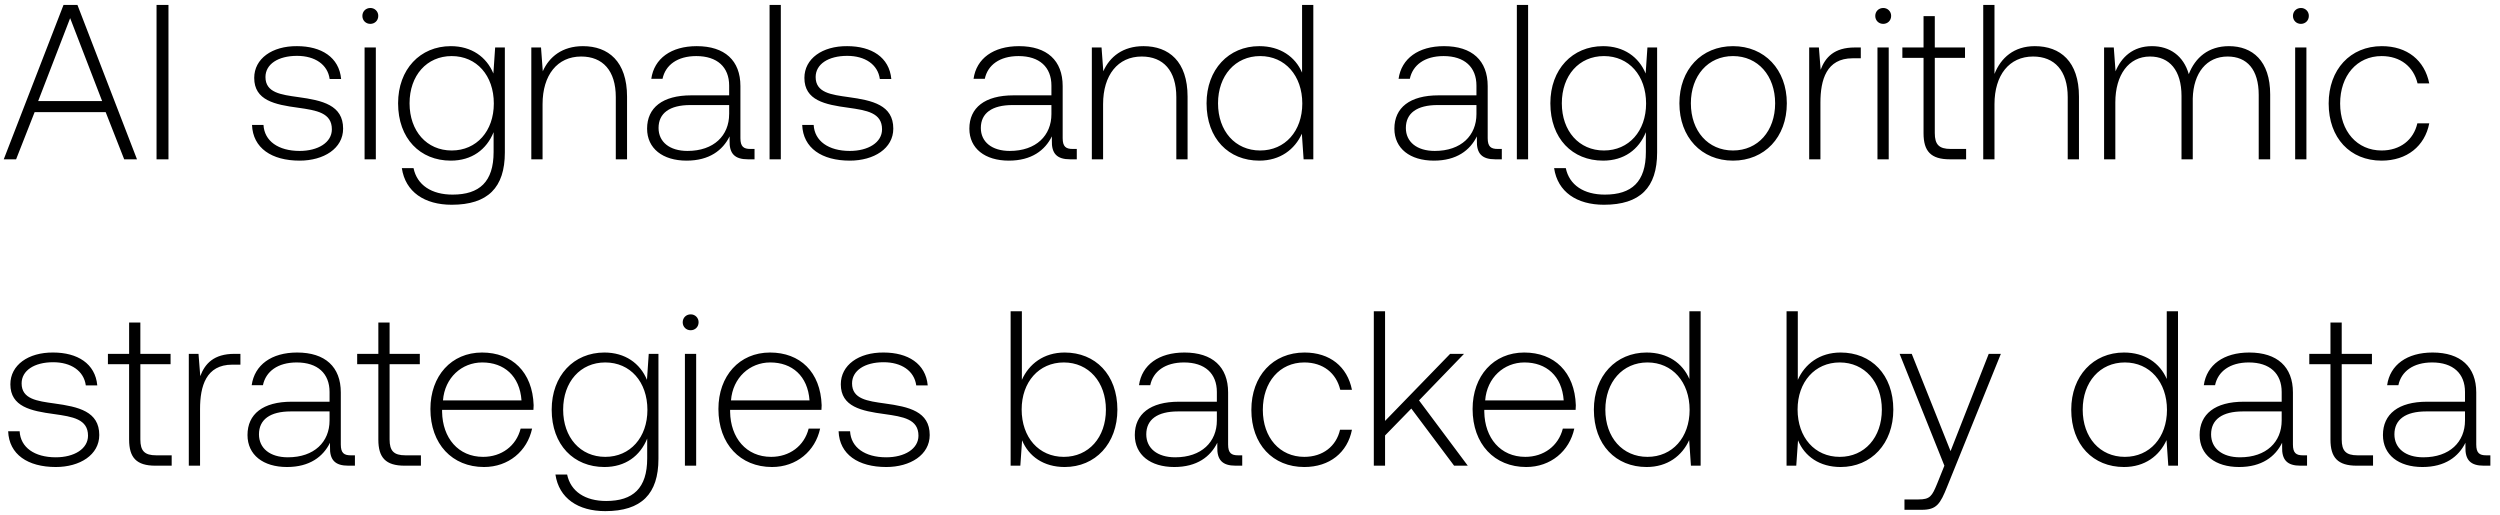
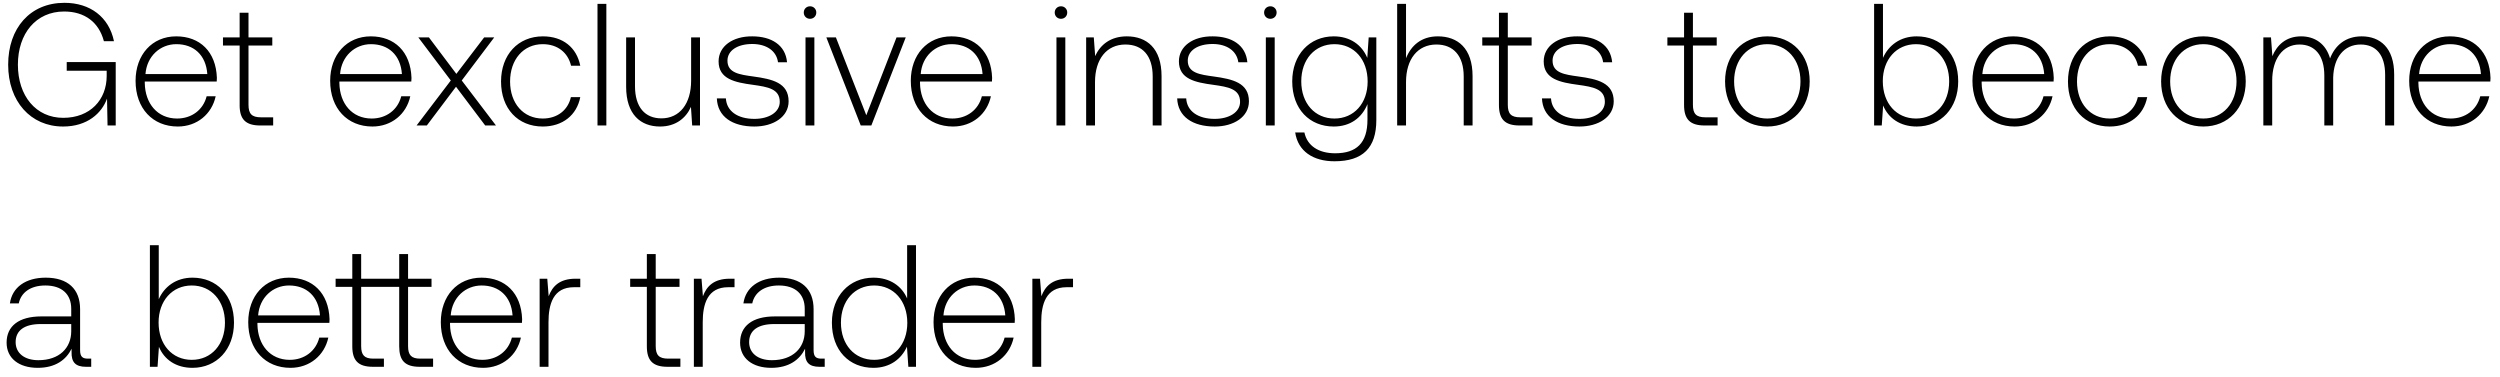
- <svg xmlns="http://www.w3.org/2000/svg" width="204" height="42" viewBox="0 0 204 42" fill="none">
-   <path d="M1.314 13l1.512-3.852h5.796L10.134 13h1.044L6.318.4H5.184L.306 13h1.008zm4.41-11.52l2.61 6.768h-5.22l2.61-6.768zM12.774 13h.973V.4h-.973V13zm7.79-2.808c.072 1.89 1.602 2.916 3.888 2.916 1.962 0 3.546-.99 3.546-2.61 0-1.926-1.692-2.304-3.654-2.574-1.422-.198-2.682-.36-2.682-1.638 0-1.044 1.026-1.728 2.574-1.728 1.458 0 2.502.702 2.664 1.89h.936c-.162-1.782-1.62-2.682-3.6-2.682-2.034-.018-3.492 1.026-3.492 2.592 0 1.836 1.692 2.178 3.564 2.43 1.53.216 2.772.414 2.772 1.764 0 1.08-1.134 1.764-2.628 1.764-1.746 0-2.88-.81-2.952-2.124h-.936zm9.654-8.244c.36 0 .648-.27.648-.648a.634.634 0 00-.648-.648c-.36 0-.648.27-.648.648s.288.648.648.648zM29.75 13h.918V3.874h-.918V13zm10.51-7.002c-.558-1.35-1.782-2.232-3.474-2.232-2.502 0-4.302 1.89-4.302 4.662 0 2.88 1.8 4.68 4.302 4.68 1.71 0 2.916-.9 3.492-2.322v1.62c0 2.43-1.152 3.474-3.348 3.474-1.71 0-2.898-.774-3.186-2.16h-.954c.288 1.944 1.854 2.988 4.068 2.988 2.952 0 4.338-1.404 4.338-4.266V3.874h-.792l-.144 2.124zm-3.402 6.282c-2.034 0-3.438-1.584-3.438-3.852s1.404-3.852 3.438-3.852c2.034 0 3.438 1.584 3.438 3.87 0 2.25-1.404 3.834-3.438 3.834zm10.71-8.514c-1.675 0-2.755.864-3.277 2.052l-.144-1.944h-.792V13h.918V8.5c0-2.376 1.206-3.888 3.15-3.888 1.764 0 2.826 1.152 2.826 3.312V13h.918V7.888c0-2.88-1.53-4.122-3.6-4.122zm13.66 8.388c-.54 0-.81-.18-.81-.882V7.024c0-2.088-1.279-3.258-3.565-3.258-2.088 0-3.474 1.008-3.708 2.664h.918c.234-1.116 1.206-1.854 2.754-1.854 1.71 0 2.682.9 2.682 2.412v.792h-3.096c-2.34 0-3.6 1.008-3.6 2.718 0 1.62 1.278 2.61 3.222 2.61 1.854 0 2.952-.846 3.51-1.98v.324C59.5 12.532 59.95 13 61.03 13h.54v-.846h-.342zM59.498 9.31c0 1.746-1.242 3.006-3.402 3.006-1.458 0-2.358-.738-2.358-1.872 0-1.206.9-1.872 2.592-1.872H59.5v.738zM62.797 13h.918V.4h-.918V13zm2.662-2.808c.072 1.89 1.602 2.916 3.888 2.916 1.962 0 3.546-.99 3.546-2.61 0-1.926-1.692-2.304-3.654-2.574-1.422-.198-2.682-.36-2.682-1.638 0-1.044 1.026-1.728 2.574-1.728 1.458 0 2.502.702 2.664 1.89h.936c-.162-1.782-1.62-2.682-3.6-2.682-2.034-.018-3.492 1.026-3.492 2.592 0 1.836 1.692 2.178 3.564 2.43 1.53.216 2.772.414 2.772 1.764 0 1.08-1.134 1.764-2.628 1.764-1.746 0-2.88-.81-2.952-2.124h-.936zm22.065 1.962c-.54 0-.81-.18-.81-.882V7.024c0-2.088-1.278-3.258-3.564-3.258-2.088 0-3.474 1.008-3.708 2.664h.918c.234-1.116 1.206-1.854 2.754-1.854 1.71 0 2.682.9 2.682 2.412v.792H82.7c-2.34 0-3.6 1.008-3.6 2.718 0 1.62 1.278 2.61 3.222 2.61 1.854 0 2.952-.846 3.51-1.98v.324c-.036 1.08.414 1.548 1.494 1.548h.54v-.846h-.342zM85.796 9.31c0 1.746-1.242 3.006-3.402 3.006-1.458 0-2.358-.738-2.358-1.872 0-1.206.9-1.872 2.592-1.872h3.168v.738zm7.51-5.544c-1.674 0-2.754.864-3.276 2.052l-.144-1.944h-.792V13h.918V8.5c0-2.376 1.206-3.888 3.15-3.888 1.764 0 2.826 1.152 2.826 3.312V13h.918V7.888c0-2.88-1.53-4.122-3.6-4.122zm12.943 2.16c-.558-1.296-1.782-2.16-3.492-2.16-2.502 0-4.302 1.908-4.302 4.662 0 2.88 1.8 4.68 4.302 4.68 1.71 0 2.898-.918 3.474-2.196l.144 2.088h.792V.4h-.918v5.526zm-3.42 6.354c-2.034 0-3.438-1.584-3.438-3.852 0-2.25 1.404-3.852 3.438-3.852 2.034 0 3.438 1.602 3.438 3.87 0 2.25-1.404 3.834-3.438 3.834zm19.377-.126c-.54 0-.81-.18-.81-.882V7.024c0-2.088-1.278-3.258-3.564-3.258-2.088 0-3.474 1.008-3.708 2.664h.918c.234-1.116 1.206-1.854 2.754-1.854 1.71 0 2.682.9 2.682 2.412v.792h-3.096c-2.34 0-3.6 1.008-3.6 2.718 0 1.62 1.278 2.61 3.222 2.61 1.854 0 2.952-.846 3.51-1.98v.324c-.036 1.08.414 1.548 1.494 1.548h.54v-.846h-.342zm-1.728-2.844c0 1.746-1.242 3.006-3.402 3.006-1.458 0-2.358-.738-2.358-1.872 0-1.206.9-1.872 2.592-1.872h3.168v.738zm3.297 3.69h.918V.4h-.918V13zm10.51-7.002c-.558-1.35-1.782-2.232-3.474-2.232-2.502 0-4.302 1.89-4.302 4.662 0 2.88 1.8 4.68 4.302 4.68 1.71 0 2.916-.9 3.492-2.322v1.62c0 2.43-1.152 3.474-3.348 3.474-1.71 0-2.898-.774-3.186-2.16h-.954c.288 1.944 1.854 2.988 4.068 2.988 2.952 0 4.338-1.404 4.338-4.266V3.874h-.792l-.144 2.124zm-3.402 6.282c-2.034 0-3.438-1.584-3.438-3.852s1.404-3.852 3.438-3.852c2.034 0 3.438 1.584 3.438 3.87 0 2.25-1.404 3.834-3.438 3.834zm10.53.828c2.574 0 4.392-1.908 4.392-4.68 0-2.754-1.818-4.662-4.392-4.662-2.574 0-4.374 1.908-4.374 4.662 0 2.772 1.8 4.68 4.374 4.68zm0-.828c-2.034 0-3.438-1.584-3.438-3.852 0-2.25 1.404-3.852 3.438-3.852 2.034 0 3.438 1.602 3.438 3.852 0 2.268-1.404 3.852-3.438 3.852zm9.942-8.406c-1.692 0-2.412.81-2.79 1.818l-.144-1.818h-.792V13h.918V8.374c0-1.854.486-3.618 2.628-3.618h.666v-.882h-.486zm2.314-1.926c.36 0 .648-.27.648-.648a.634.634 0 00-.648-.648c-.36 0-.648.27-.648.648s.288.648.648.648zM153.201 13h.918V3.874h-.918V13zm3.76-2.124c0 1.458.594 2.124 2.142 2.124h1.332v-.846h-1.26c-.954 0-1.296-.36-1.296-1.296V4.72h2.466v-.846h-2.466V1.318h-.918v2.556h-1.728v.846h1.728v6.156zm9.083-7.11c-1.71 0-2.772.954-3.294 2.268V.4h-.918V13h.918V8.5c0-2.376 1.206-3.888 3.15-3.888 1.746 0 2.826 1.152 2.826 3.312V13h.918V7.888c0-2.88-1.53-4.122-3.6-4.122zm15.837 0c-1.674 0-2.754.936-3.276 2.286-.432-1.512-1.566-2.286-3.006-2.286-1.566 0-2.502.918-2.97 2.052l-.144-1.944h-.792V13h.918V8.356c0-2.232 1.08-3.744 2.826-3.744 1.584 0 2.574 1.116 2.574 3.222V13h.918V8.032c.054-2.088 1.134-3.42 2.844-3.42 1.584 0 2.538 1.062 2.538 3.132V13h.936V7.708c0-2.754-1.458-3.942-3.366-3.942zm5.872-1.818c.36 0 .648-.27.648-.648a.634.634 0 00-.648-.648c-.36 0-.648.27-.648.648s.288.648.648.648zM187.285 13h.918V3.874h-.918V13zm7.054.108c2.07 0 3.528-1.188 3.888-3.042h-.972c-.306 1.35-1.404 2.214-2.916 2.214-1.998 0-3.384-1.566-3.384-3.834s1.368-3.87 3.384-3.87c1.53 0 2.61.864 2.934 2.232h.954c-.378-1.89-1.8-3.042-3.87-3.042-2.574 0-4.338 1.908-4.338 4.68 0 2.808 1.746 4.662 4.32 4.662zM.666 35.192c.072 1.89 1.602 2.916 3.888 2.916 1.962 0 3.546-.99 3.546-2.61 0-1.926-1.692-2.304-3.654-2.574-1.422-.198-2.682-.36-2.682-1.638 0-1.044 1.026-1.728 2.574-1.728 1.458 0 2.502.702 2.664 1.89h.936c-.162-1.782-1.62-2.682-3.6-2.682-2.034-.018-3.492 1.026-3.492 2.592 0 1.836 1.692 2.178 3.564 2.43 1.53.216 2.772.414 2.772 1.764 0 1.08-1.134 1.764-2.628 1.764-1.746 0-2.88-.81-2.952-2.124H.666zm9.87.684c0 1.458.594 2.124 2.142 2.124h1.331v-.846h-1.26c-.954 0-1.296-.36-1.296-1.296V29.72h2.466v-.846h-2.466v-2.556h-.917v2.556H8.806v.846h1.729v6.156zm8.596-7.002c-1.692 0-2.412.81-2.79 1.818l-.144-1.818h-.792V38h.918v-4.626c0-1.854.486-3.618 2.628-3.618h.666v-.882h-.486zm9.488 8.28c-.54 0-.81-.18-.81-.882v-4.248c0-2.088-1.278-3.258-3.564-3.258-2.088 0-3.474 1.008-3.708 2.664h.918c.234-1.116 1.206-1.854 2.754-1.854 1.71 0 2.682.9 2.682 2.412v.792h-3.096c-2.34 0-3.6 1.008-3.6 2.718 0 1.62 1.278 2.61 3.222 2.61 1.854 0 2.952-.846 3.51-1.98v.324c-.036 1.08.414 1.548 1.494 1.548h.54v-.846h-.342zm-1.728-2.844c0 1.746-1.242 3.006-3.402 3.006-1.458 0-2.358-.738-2.358-1.872 0-1.206.9-1.872 2.592-1.872h3.168v.738zm3.981 1.566c0 1.458.594 2.124 2.142 2.124h1.332v-.846h-1.26c-.954 0-1.296-.36-1.296-1.296V29.72h2.466v-.846h-2.466v-2.556h-.918v2.556h-1.728v.846h1.728v6.156zm8.622 2.232c1.998 0 3.528-1.296 3.924-3.132h-.936c-.36 1.422-1.566 2.304-3.06 2.304-2.034 0-3.312-1.548-3.348-3.672v-.162h7.452c0-.126.018-.27.018-.378-.09-2.718-1.764-4.302-4.212-4.302-2.502 0-4.212 1.908-4.212 4.608 0 2.862 1.782 4.734 4.374 4.734zm-3.348-5.436c.144-1.854 1.53-3.096 3.204-3.096 1.782 0 3.06 1.098 3.204 3.096h-6.408zm16.646-1.674c-.558-1.35-1.782-2.232-3.474-2.232-2.502 0-4.302 1.89-4.302 4.662 0 2.88 1.8 4.68 4.302 4.68 1.71 0 2.916-.9 3.492-2.322v1.62c0 2.43-1.152 3.474-3.348 3.474-1.71 0-2.898-.774-3.186-2.16h-.954c.288 1.944 1.854 2.988 4.068 2.988 2.952 0 4.338-1.404 4.338-4.266v-8.568h-.792l-.144 2.124zm-3.402 6.282c-2.034 0-3.438-1.584-3.438-3.852s1.404-3.852 3.438-3.852c2.034 0 3.438 1.584 3.438 3.87 0 2.25-1.404 3.834-3.438 3.834zm6.966-10.332c.36 0 .648-.27.648-.648a.634.634 0 00-.648-.648c-.36 0-.648.27-.648.648s.288.648.648.648zM55.889 38h.918v-9.126h-.918V38zm7.108.108c1.998 0 3.528-1.296 3.924-3.132h-.936c-.36 1.422-1.566 2.304-3.06 2.304-2.034 0-3.312-1.548-3.348-3.672v-.162h7.452c0-.126.018-.27.018-.378-.09-2.718-1.764-4.302-4.212-4.302-2.502 0-4.212 1.908-4.212 4.608 0 2.862 1.782 4.734 4.374 4.734zm-3.348-5.436c.144-1.854 1.53-3.096 3.204-3.096 1.782 0 3.06 1.098 3.204 3.096h-6.408zm8.78 2.52c.073 1.89 1.603 2.916 3.889 2.916 1.962 0 3.546-.99 3.546-2.61 0-1.926-1.692-2.304-3.654-2.574-1.422-.198-2.682-.36-2.682-1.638 0-1.044 1.026-1.728 2.574-1.728 1.458 0 2.502.702 2.664 1.89h.936c-.162-1.782-1.62-2.682-3.6-2.682-2.034-.018-3.492 1.026-3.492 2.592 0 1.836 1.692 2.178 3.564 2.43 1.53.216 2.772.414 2.772 1.764 0 1.08-1.134 1.764-2.628 1.764-1.746 0-2.88-.81-2.952-2.124h-.936zm18.448-6.426c-1.71 0-2.916.936-3.492 2.232V25.4h-.918V38h.792l.144-2.07c.54 1.314 1.764 2.178 3.474 2.178 2.502 0 4.302-1.908 4.302-4.68 0-2.862-1.8-4.662-4.302-4.662zm-.072 8.514c-2.034 0-3.438-1.584-3.438-3.87 0-2.232 1.404-3.834 3.438-3.834 2.034 0 3.438 1.602 3.438 3.852 0 2.268-1.404 3.852-3.438 3.852zm14.219-.126c-.54 0-.81-.18-.81-.882v-4.248c0-2.088-1.278-3.258-3.564-3.258-2.088 0-3.474 1.008-3.708 2.664h.918c.234-1.116 1.206-1.854 2.754-1.854 1.71 0 2.682.9 2.682 2.412v.792H96.2c-2.34 0-3.6 1.008-3.6 2.718 0 1.62 1.278 2.61 3.222 2.61 1.854 0 2.952-.846 3.51-1.98v.324c-.036 1.08.414 1.548 1.494 1.548h.54v-.846h-.342zm-1.728-2.844c0 1.746-1.242 3.006-3.402 3.006-1.458 0-2.358-.738-2.358-1.872 0-1.206.9-1.872 2.592-1.872h3.168v.738zm7.135 3.798c2.07 0 3.528-1.188 3.888-3.042h-.972c-.306 1.35-1.404 2.214-2.916 2.214-1.998 0-3.384-1.566-3.384-3.834s1.368-3.87 3.384-3.87c1.53 0 2.61.864 2.934 2.232h.954c-.378-1.89-1.8-3.042-3.87-3.042-2.574 0-4.338 1.908-4.338 4.68 0 2.808 1.746 4.662 4.32 4.662zm5.672-.108h.918v-2.466l2.142-2.196L118.655 38h1.116l-3.978-5.328 3.672-3.798h-1.134l-5.31 5.472V25.4h-.918V38zm12.435.108c1.998 0 3.528-1.296 3.924-3.132h-.936c-.36 1.422-1.566 2.304-3.06 2.304-2.034 0-3.312-1.548-3.348-3.672v-.162h7.452c0-.126.018-.27.018-.378-.09-2.718-1.764-4.302-4.212-4.302-2.502 0-4.212 1.908-4.212 4.608 0 2.862 1.782 4.734 4.374 4.734zm-3.348-5.436c.144-1.854 1.53-3.096 3.204-3.096 1.782 0 3.06 1.098 3.204 3.096h-6.408zm16.664-1.746c-.558-1.296-1.782-2.16-3.492-2.16-2.502 0-4.302 1.908-4.302 4.662 0 2.88 1.8 4.68 4.302 4.68 1.71 0 2.898-.918 3.474-2.196L137.98 38h.792V25.4h-.918v5.526zm-3.42 6.354c-2.034 0-3.438-1.584-3.438-3.852 0-2.25 1.404-3.852 3.438-3.852 2.034 0 3.438 1.602 3.438 3.87 0 2.25-1.404 3.834-3.438 3.834zm15.759-8.514c-1.71 0-2.916.936-3.492 2.232V25.4h-.918V38h.792l.144-2.07c.54 1.314 1.764 2.178 3.474 2.178 2.502 0 4.302-1.908 4.302-4.68 0-2.862-1.8-4.662-4.302-4.662zm-.072 8.514c-2.034 0-3.438-1.584-3.438-3.87 0-2.232 1.404-3.834 3.438-3.834 2.034 0 3.438 1.602 3.438 3.852 0 2.268-1.404 3.852-3.438 3.852zm8.541.72l-.594 1.476c-.414 1.008-.576 1.278-1.512 1.278h-1.152v.846h1.404c1.224 0 1.512-.468 2.088-1.908l4.374-10.818h-.99l-3.114 7.938-3.168-7.938h-.99L158.662 38zm18.145-7.074c-.558-1.296-1.782-2.16-3.492-2.16-2.502 0-4.302 1.908-4.302 4.662 0 2.88 1.8 4.68 4.302 4.68 1.71 0 2.898-.918 3.474-2.196l.144 2.088h.792V25.4h-.918v5.526zm-3.42 6.354c-2.034 0-3.438-1.584-3.438-3.852 0-2.25 1.404-3.852 3.438-3.852 2.034 0 3.438 1.602 3.438 3.87 0 2.25-1.404 3.834-3.438 3.834zm14.526-.126c-.54 0-.81-.18-.81-.882v-4.248c0-2.088-1.278-3.258-3.564-3.258-2.088 0-3.474 1.008-3.708 2.664h.918c.234-1.116 1.206-1.854 2.754-1.854 1.71 0 2.682.9 2.682 2.412v.792h-3.096c-2.34 0-3.6 1.008-3.6 2.718 0 1.62 1.278 2.61 3.222 2.61 1.854 0 2.952-.846 3.51-1.98v.324c-.036 1.08.414 1.548 1.494 1.548h.54v-.846h-.342zm-1.728-2.844c0 1.746-1.242 3.006-3.402 3.006-1.458 0-2.358-.738-2.358-1.872 0-1.206.9-1.872 2.592-1.872h3.168v.738zm3.981 1.566c0 1.458.594 2.124 2.142 2.124h1.332v-.846h-1.26c-.954 0-1.296-.36-1.296-1.296V29.72h2.466v-.846h-2.466v-2.556h-.918v2.556h-1.728v.846h1.728v6.156zm12.706 1.278c-.54 0-.81-.18-.81-.882v-4.248c0-2.088-1.278-3.258-3.564-3.258-2.088 0-3.474 1.008-3.708 2.664h.918c.234-1.116 1.206-1.854 2.754-1.854 1.71 0 2.682.9 2.682 2.412v.792h-3.096c-2.34 0-3.6 1.008-3.6 2.718 0 1.62 1.278 2.61 3.222 2.61 1.854 0 2.952-.846 3.51-1.98v.324c-.036 1.08.414 1.548 1.494 1.548h.54v-.846h-.342zm-1.728-2.844c0 1.746-1.242 3.006-3.402 3.006-1.458 0-2.358-.738-2.358-1.872 0-1.206.9-1.872 2.592-1.872h3.168v.738z" fill="#000" />
+ <svg xmlns="http://www.w3.org/2000/svg" width="259" height="39" viewBox="0 0 259 39" fill="none">
+   <path d="M6.534 13.108c2.52 0 4.014-1.386 4.554-2.898l.054 2.79h.846V6.43H6.912v.9h4.14v.54c0 2.466-1.71 4.338-4.5 4.338-2.826 0-4.698-2.268-4.698-5.508 0-3.222 1.872-5.508 4.788-5.508 2.124 0 3.6 1.098 4.122 3.078h1.044C11.286 1.75 9.324.292 6.678.292 3.114.292.846 2.92.846 6.7c0 3.798 2.322 6.408 5.688 6.408zm11.885 0c1.998 0 3.528-1.296 3.924-3.132h-.936c-.36 1.422-1.566 2.304-3.06 2.304-2.034 0-3.312-1.548-3.348-3.672v-.162h7.452c0-.126.018-.27.018-.378-.09-2.718-1.764-4.302-4.212-4.302-2.502 0-4.212 1.908-4.212 4.608 0 2.862 1.782 4.734 4.374 4.734zM15.07 7.672c.144-1.854 1.53-3.096 3.204-3.096 1.782 0 3.06 1.098 3.204 3.096H15.07zm9.755 3.204c0 1.458.595 2.124 2.142 2.124H28.3v-.846h-1.26c-.953 0-1.296-.36-1.296-1.296V4.72h2.466v-.846h-2.466V1.318h-.918v2.556H23.1v.846h1.727v6.156zm13.755 2.232c1.998 0 3.528-1.296 3.924-3.132h-.936c-.36 1.422-1.566 2.304-3.06 2.304-2.034 0-3.312-1.548-3.348-3.672v-.162h7.452c0-.126.018-.27.018-.378-.09-2.718-1.764-4.302-4.212-4.302-2.502 0-4.212 1.908-4.212 4.608 0 2.862 1.782 4.734 4.374 4.734zm-3.348-5.436c.144-1.854 1.53-3.096 3.204-3.096 1.782 0 3.06 1.098 3.204 3.096h-6.408zM43.157 13h1.062l3.024-4.014L50.267 13h1.116l-3.546-4.662 3.366-4.464h-1.044l-2.88 3.78-2.844-3.78h-1.098l3.366 4.464L43.157 13zm13.07.108c2.07 0 3.529-1.188 3.889-3.042h-.972c-.306 1.35-1.404 2.214-2.916 2.214-1.998 0-3.384-1.566-3.384-3.834s1.368-3.87 3.384-3.87c1.53 0 2.61.864 2.934 2.232h.954c-.378-1.89-1.8-3.042-3.87-3.042-2.574 0-4.338 1.908-4.338 4.68 0 2.808 1.746 4.662 4.32 4.662zM61.9 13h.918V.4H61.9V13zm9.7-4.644c0 2.394-1.188 3.906-3.078 3.906-1.692 0-2.736-1.152-2.736-3.33V3.874h-.918v5.112c0 2.862 1.495 4.122 3.51 4.122 1.62 0 2.683-.864 3.204-2.034L71.71 13h.81V3.874H71.6v4.482zm2.666 1.836c.072 1.89 1.602 2.916 3.888 2.916 1.962 0 3.546-.99 3.546-2.61 0-1.926-1.692-2.304-3.654-2.574-1.422-.198-2.682-.36-2.682-1.638 0-1.044 1.026-1.728 2.574-1.728 1.458 0 2.502.702 2.664 1.89h.936c-.162-1.782-1.62-2.682-3.6-2.682-2.034-.018-3.492 1.026-3.492 2.592 0 1.836 1.692 2.178 3.564 2.43 1.53.216 2.772.414 2.772 1.764 0 1.08-1.134 1.764-2.628 1.764-1.746 0-2.88-.81-2.952-2.124h-.936zm9.653-8.244c.36 0 .648-.27.648-.648a.634.634 0 00-.648-.648c-.36 0-.648.27-.648.648s.288.648.648.648zM83.451 13h.918V3.874h-.918V13zm5.722 0h1.098l3.564-9.126h-.954l-3.132 8.064-3.15-8.064h-.99L89.173 13zm9.56.108c1.998 0 3.528-1.296 3.924-3.132h-.936c-.36 1.422-1.566 2.304-3.06 2.304-2.034 0-3.312-1.548-3.348-3.672v-.162h7.452c0-.126.018-.27.018-.378-.09-2.718-1.764-4.302-4.212-4.302-2.502 0-4.212 1.908-4.212 4.608 0 2.862 1.782 4.734 4.374 4.734zm-3.348-5.436c.144-1.854 1.53-3.096 3.204-3.096 1.782 0 3.06 1.098 3.204 3.096h-6.408zm14.532-5.724c.36 0 .648-.27.648-.648a.634.634 0 00-.648-.648c-.36 0-.648.27-.648.648s.288.648.648.648zM109.449 13h.918V3.874h-.918V13zm7.288-9.234c-1.674 0-2.754.864-3.276 2.052l-.144-1.944h-.792V13h.918V8.5c0-2.376 1.206-3.888 3.15-3.888 1.764 0 2.826 1.152 2.826 3.312V13h.918V7.888c0-2.88-1.53-4.122-3.6-4.122zm5.218 6.426c.072 1.89 1.602 2.916 3.888 2.916 1.962 0 3.546-.99 3.546-2.61 0-1.926-1.692-2.304-3.654-2.574-1.422-.198-2.682-.36-2.682-1.638 0-1.044 1.026-1.728 2.574-1.728 1.458 0 2.502.702 2.664 1.89h.936c-.162-1.782-1.62-2.682-3.6-2.682-2.034-.018-3.492 1.026-3.492 2.592 0 1.836 1.692 2.178 3.564 2.43 1.53.216 2.772.414 2.772 1.764 0 1.08-1.134 1.764-2.628 1.764-1.746 0-2.88-.81-2.952-2.124h-.936zm9.654-8.244c.36 0 .648-.27.648-.648a.634.634 0 00-.648-.648c-.36 0-.648.27-.648.648s.288.648.648.648zM131.141 13h.918V3.874h-.918V13zm10.51-7.002c-.558-1.35-1.782-2.232-3.474-2.232-2.502 0-4.302 1.89-4.302 4.662 0 2.88 1.8 4.68 4.302 4.68 1.71 0 2.916-.9 3.492-2.322v1.62c0 2.43-1.152 3.474-3.348 3.474-1.71 0-2.898-.774-3.186-2.16h-.954c.288 1.944 1.854 2.988 4.068 2.988 2.952 0 4.338-1.404 4.338-4.266V3.874h-.792l-.144 2.124zm-3.402 6.282c-2.034 0-3.438-1.584-3.438-3.852s1.404-3.852 3.438-3.852c2.034 0 3.438 1.584 3.438 3.87 0 2.25-1.404 3.834-3.438 3.834zm10.709-8.514c-1.71 0-2.772.954-3.294 2.268V.4h-.918V13h.918V8.5c0-2.376 1.206-3.888 3.15-3.888 1.746 0 2.826 1.152 2.826 3.312V13h.918V7.888c0-2.88-1.53-4.122-3.6-4.122zm6.333 7.11c0 1.458.594 2.124 2.142 2.124h1.332v-.846h-1.26c-.954 0-1.296-.36-1.296-1.296V4.72h2.466v-.846h-2.466V1.318h-.918v2.556h-1.728v.846h1.728v6.156zm4.457-.684c.072 1.89 1.602 2.916 3.888 2.916 1.962 0 3.546-.99 3.546-2.61 0-1.926-1.692-2.304-3.654-2.574-1.422-.198-2.682-.36-2.682-1.638 0-1.044 1.026-1.728 2.574-1.728 1.458 0 2.502.702 2.664 1.89h.936c-.162-1.782-1.62-2.682-3.6-2.682-2.034-.018-3.492 1.026-3.492 2.592 0 1.836 1.692 2.178 3.564 2.43 1.53.216 2.772.414 2.772 1.764 0 1.08-1.134 1.764-2.628 1.764-1.746 0-2.88-.81-2.952-2.124h-.936zm14.721.684c0 1.458.594 2.124 2.142 2.124h1.332v-.846h-1.26c-.954 0-1.296-.36-1.296-1.296V4.72h2.466v-.846h-2.466V1.318h-.918v2.556h-1.728v.846h1.728v6.156zm8.622 2.232c2.574 0 4.392-1.908 4.392-4.68 0-2.754-1.818-4.662-4.392-4.662-2.574 0-4.374 1.908-4.374 4.662 0 2.772 1.8 4.68 4.374 4.68zm0-.828c-2.034 0-3.438-1.584-3.438-3.852 0-2.25 1.404-3.852 3.438-3.852 2.034 0 3.438 1.602 3.438 3.852 0 2.268-1.404 3.852-3.438 3.852zm15.477-8.514c-1.71 0-2.916.936-3.492 2.232V.4h-.918V13h.792l.144-2.07c.54 1.314 1.764 2.178 3.474 2.178 2.502 0 4.302-1.908 4.302-4.68 0-2.862-1.8-4.662-4.302-4.662zm-.072 8.514c-2.034 0-3.438-1.584-3.438-3.87 0-2.232 1.404-3.834 3.438-3.834 2.034 0 3.438 1.602 3.438 3.852 0 2.268-1.404 3.852-3.438 3.852zm10.223.828c1.998 0 3.528-1.296 3.924-3.132h-.936c-.36 1.422-1.566 2.304-3.06 2.304-2.034 0-3.312-1.548-3.348-3.672v-.162h7.452c0-.126.018-.27.018-.378-.09-2.718-1.764-4.302-4.212-4.302-2.502 0-4.212 1.908-4.212 4.608 0 2.862 1.782 4.734 4.374 4.734zm-3.348-5.436c.144-1.854 1.53-3.096 3.204-3.096 1.782 0 3.06 1.098 3.204 3.096h-6.408zm13.191 5.436c2.07 0 3.528-1.188 3.888-3.042h-.972c-.306 1.35-1.404 2.214-2.916 2.214-1.998 0-3.384-1.566-3.384-3.834s1.368-3.87 3.384-3.87c1.53 0 2.61.864 2.934 2.232h.954c-.378-1.89-1.8-3.042-3.87-3.042-2.574 0-4.338 1.908-4.338 4.68 0 2.808 1.746 4.662 4.32 4.662zm9.704 0c2.574 0 4.392-1.908 4.392-4.68 0-2.754-1.818-4.662-4.392-4.662-2.574 0-4.374 1.908-4.374 4.662 0 2.772 1.8 4.68 4.374 4.68zm0-.828c-2.034 0-3.438-1.584-3.438-3.852 0-2.25 1.404-3.852 3.438-3.852 2.034 0 3.438 1.602 3.438 3.852 0 2.268-1.404 3.852-3.438 3.852zm16.404-8.514c-1.674 0-2.754.936-3.276 2.286-.432-1.512-1.566-2.286-3.006-2.286-1.566 0-2.502.918-2.97 2.052l-.144-1.944h-.792V13h.918V8.356c0-2.232 1.08-3.744 2.826-3.744 1.584 0 2.574 1.116 2.574 3.222V13h.918V8.032c.054-2.088 1.134-3.42 2.844-3.42 1.584 0 2.538 1.062 2.538 3.132V13h.936V7.708c0-2.754-1.458-3.942-3.366-3.942zm9.296 9.342c1.998 0 3.528-1.296 3.924-3.132h-.936c-.36 1.422-1.566 2.304-3.06 2.304-2.034 0-3.312-1.548-3.348-3.672v-.162h7.452c0-.126.018-.27.018-.378-.09-2.718-1.764-4.302-4.212-4.302-2.502 0-4.212 1.908-4.212 4.608 0 2.862 1.782 4.734 4.374 4.734zm-3.348-5.436c.144-1.854 1.53-3.096 3.204-3.096 1.782 0 3.06 1.098 3.204 3.096h-6.408zM9.108 37.154c-.54 0-.81-.18-.81-.882v-4.248c0-2.088-1.278-3.258-3.564-3.258-2.088 0-3.474 1.008-3.708 2.664h.918c.234-1.116 1.206-1.854 2.754-1.854 1.71 0 2.682.9 2.682 2.412v.792H4.284c-2.34 0-3.6 1.008-3.6 2.718 0 1.62 1.278 2.61 3.222 2.61 1.854 0 2.952-.846 3.51-1.98v.324C7.38 37.532 7.83 38 8.91 38h.54v-.846h-.342zM7.38 34.31c0 1.746-1.242 3.006-3.402 3.006-1.458 0-2.358-.738-2.358-1.872 0-1.206.9-1.872 2.592-1.872H7.38v.738zm12.56-5.544c-1.71 0-2.917.936-3.493 2.232V25.4h-.918V38h.792l.144-2.07c.54 1.314 1.764 2.178 3.474 2.178 2.502 0 4.302-1.908 4.302-4.68 0-2.862-1.8-4.662-4.302-4.662zm-.073 8.514c-2.034 0-3.438-1.584-3.438-3.87 0-2.232 1.404-3.834 3.438-3.834 2.034 0 3.438 1.602 3.438 3.852 0 2.268-1.404 3.852-3.438 3.852zm10.223.828c1.999 0 3.528-1.296 3.924-3.132h-.936c-.36 1.422-1.566 2.304-3.06 2.304-2.034 0-3.312-1.548-3.348-3.672v-.162h7.453c0-.126.018-.27.018-.378-.09-2.718-1.764-4.302-4.212-4.302-2.502 0-4.212 1.908-4.212 4.608 0 2.862 1.782 4.734 4.373 4.734zm-3.348-5.436c.145-1.854 1.53-3.096 3.204-3.096 1.782 0 3.06 1.098 3.204 3.096h-6.407zm16.794 4.482c-.918 0-1.26-.36-1.26-1.296V29.72h2.43v-.846h-2.43v-2.556h-.918v2.556h-3.942v-2.556h-.918v2.556H34.77v.846h1.728v6.156c0 1.458.594 2.124 2.142 2.124h1.134v-.846h-1.098c-.918 0-1.26-.36-1.26-1.296V29.72h3.942v6.156c0 1.458.576 2.124 2.124 2.124h1.386v-.846h-1.332zm6.506.954c1.998 0 3.528-1.296 3.924-3.132h-.936c-.36 1.422-1.566 2.304-3.06 2.304-2.034 0-3.312-1.548-3.348-3.672v-.162h7.452c0-.126.018-.27.018-.378-.09-2.718-1.764-4.302-4.212-4.302-2.502 0-4.212 1.908-4.212 4.608 0 2.862 1.782 4.734 4.374 4.734zm-3.348-5.436c.144-1.854 1.53-3.096 3.204-3.096 1.782 0 3.06 1.098 3.204 3.096h-6.408zm12.938-3.798c-1.692 0-2.412.81-2.79 1.818l-.144-1.818h-.792V38h.918v-4.626c0-1.854.486-3.618 2.628-3.618h.666v-.882h-.486zm7.382 7.002c0 1.458.594 2.124 2.142 2.124h1.332v-.846h-1.26c-.954 0-1.296-.36-1.296-1.296V29.72h2.466v-.846h-2.466v-2.556h-.918v2.556h-1.728v.846h1.728v6.156zm8.597-7.002c-1.692 0-2.412.81-2.79 1.818l-.144-1.818h-.792V38h.918v-4.626c0-1.854.486-3.618 2.628-3.618h.666v-.882h-.486zm9.487 8.28c-.54 0-.81-.18-.81-.882v-4.248c0-2.088-1.278-3.258-3.564-3.258-2.088 0-3.474 1.008-3.708 2.664h.918c.234-1.116 1.206-1.854 2.754-1.854 1.71 0 2.682.9 2.682 2.412v.792h-3.096c-2.34 0-3.6 1.008-3.6 2.718 0 1.62 1.278 2.61 3.222 2.61 1.854 0 2.952-.846 3.51-1.98v.324C83.37 37.532 83.82 38 84.9 38h.54v-.846h-.342zM83.37 34.31c0 1.746-1.242 3.006-3.402 3.006-1.458 0-2.358-.738-2.358-1.872 0-1.206.9-1.872 2.592-1.872h3.168v.738zm10.61-3.384c-.559-1.296-1.783-2.16-3.493-2.16-2.502 0-4.302 1.908-4.302 4.662 0 2.88 1.8 4.68 4.302 4.68 1.71 0 2.898-.918 3.474-2.196L94.105 38h.792V25.4h-.918v5.526zm-3.42 6.354c-2.035 0-3.439-1.584-3.439-3.852 0-2.25 1.404-3.852 3.438-3.852 2.034 0 3.438 1.602 3.438 3.87 0 2.25-1.404 3.834-3.438 3.834zm10.529.828c1.998 0 3.528-1.296 3.924-3.132h-.936c-.36 1.422-1.566 2.304-3.06 2.304-2.034 0-3.312-1.548-3.348-3.672v-.162h7.452c0-.126.018-.27.018-.378-.09-2.718-1.764-4.302-4.212-4.302-2.502 0-4.212 1.908-4.212 4.608 0 2.862 1.782 4.734 4.374 4.734zm-3.348-5.436c.144-1.854 1.53-3.096 3.204-3.096 1.782 0 3.06 1.098 3.204 3.096h-6.408zm12.938-3.798c-1.692 0-2.412.81-2.79 1.818l-.144-1.818h-.792V38h.918v-4.626c0-1.854.486-3.618 2.628-3.618h.666v-.882h-.486z" fill="#000" />
</svg>
